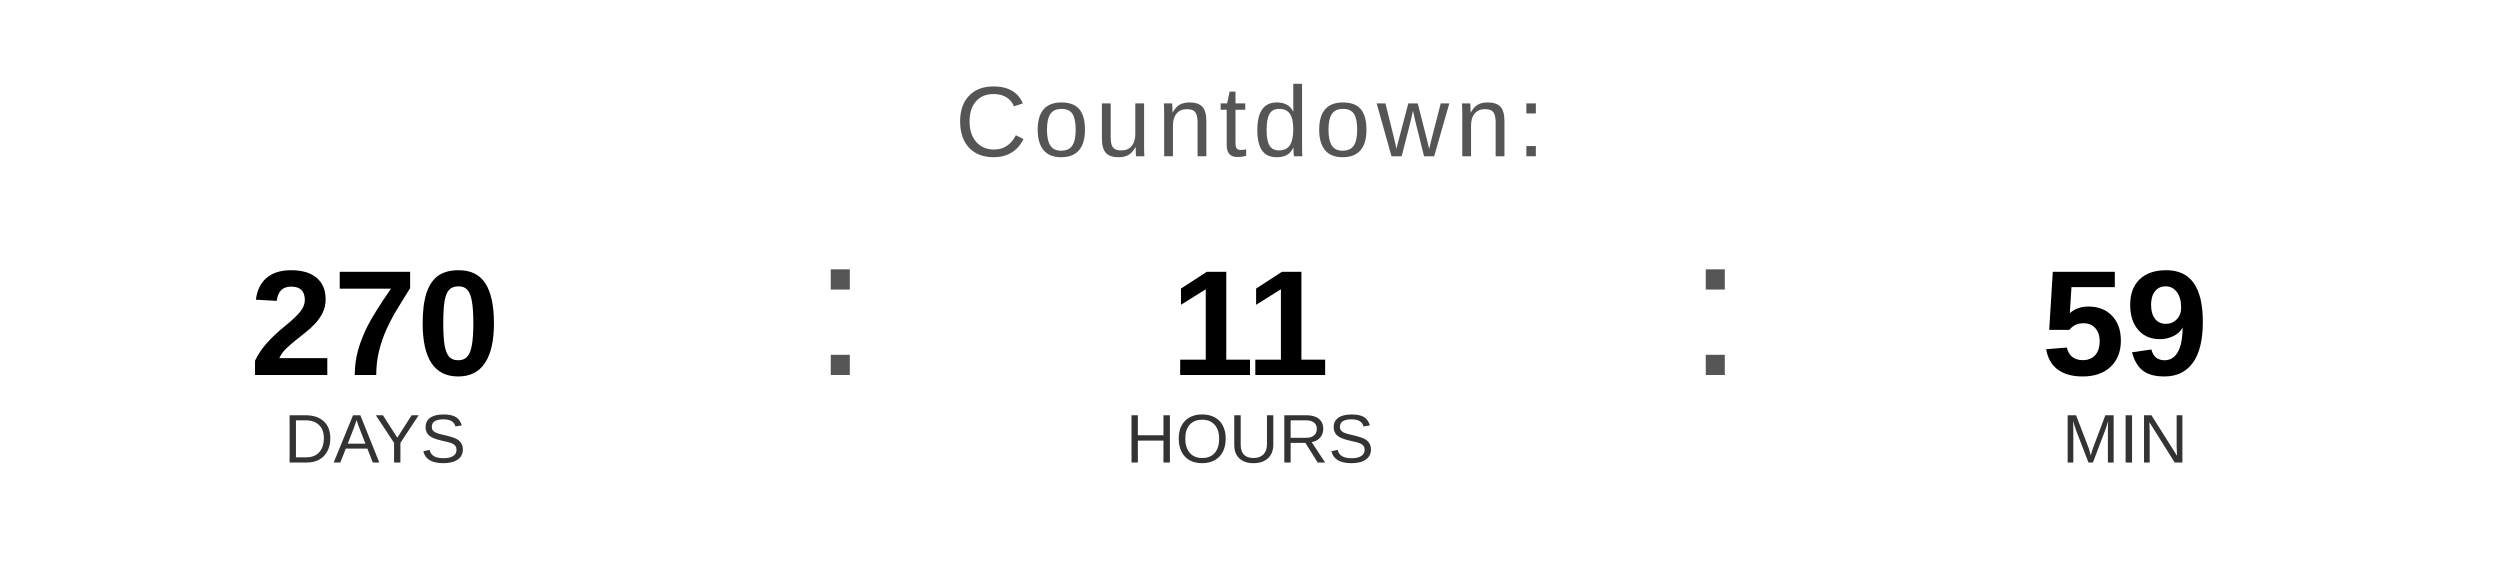
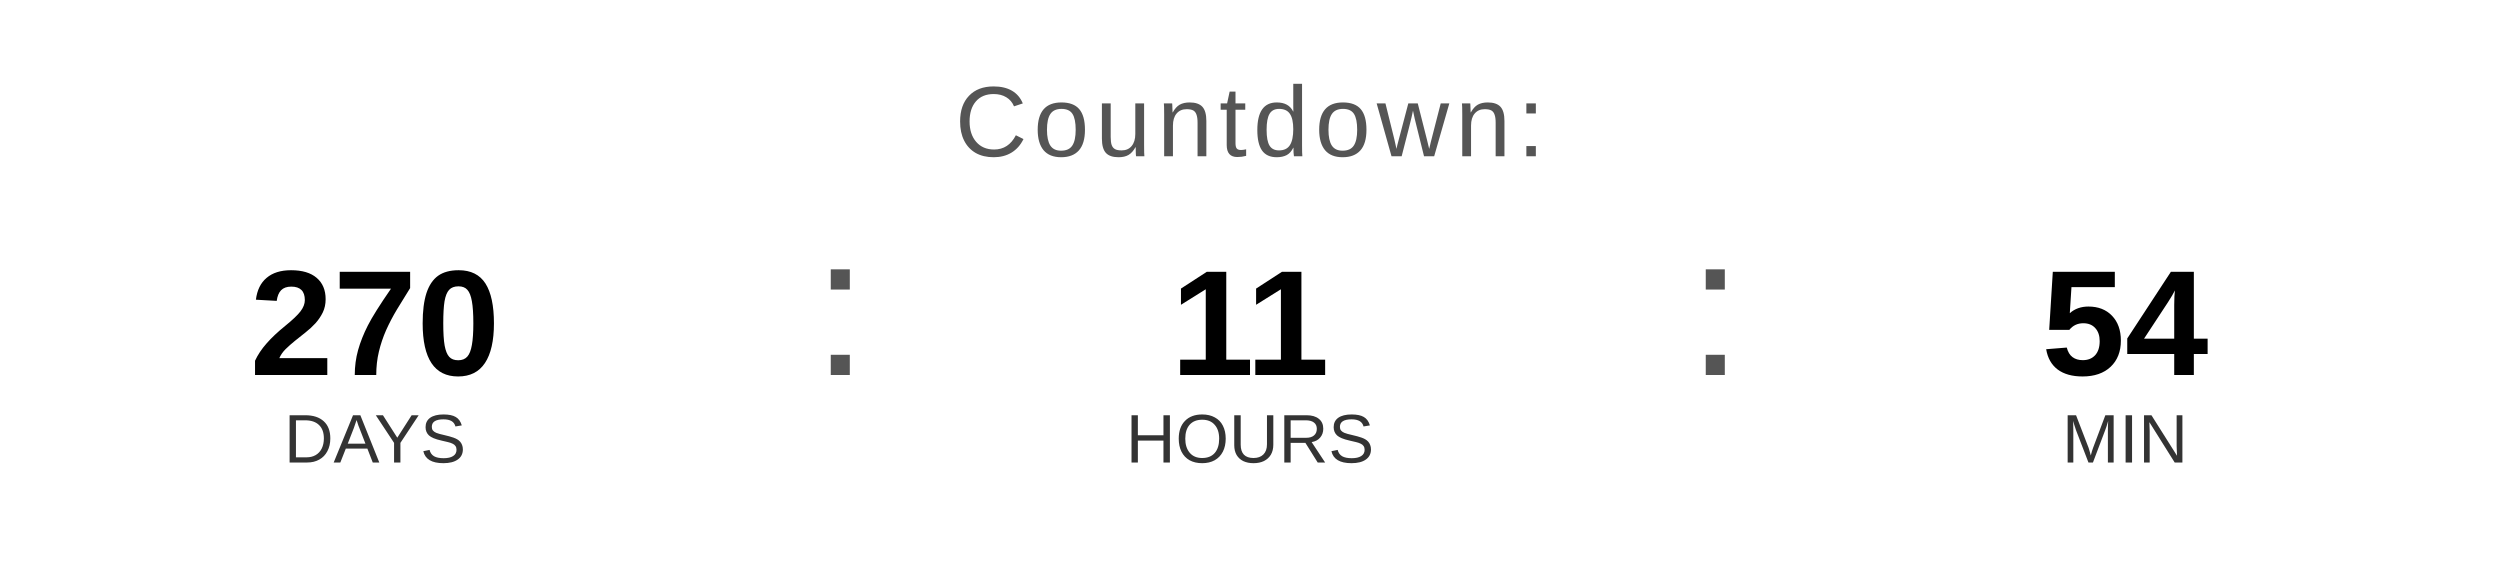
<svg xmlns="http://www.w3.org/2000/svg" width="400" height="90" viewBox="0 0 400 90">
  <text x="200" y="25" font-family="Arial, Helvetica, sans-serif" font-size="16" fill="#555555" text-anchor="middle" letter-spacing="1">
    Countdown:
  </text>
  <text x="60" y="60" font-family="Arial, Helvetica, sans-serif" font-size="24" font-weight="bold" fill="#000000" text-anchor="middle">270</text>
  <text x="60" y="74" font-family="Arial, Helvetica, sans-serif" font-size="11" fill="#333333" text-anchor="middle">DAYS</text>
  <text x="130" y="60" font-family="Arial, sans-serif" font-size="32" fill="#555555">:</text>
  <text x="200" y="60" font-family="Arial, Helvetica, sans-serif" font-size="24" font-weight="bold" fill="#000000" text-anchor="middle">11</text>
  <text x="200" y="74" font-family="Arial, Helvetica, sans-serif" font-size="11" fill="#333333" text-anchor="middle">HOURS</text>
  <text x="270" y="60" font-family="Arial, sans-serif" font-size="32" fill="#555555">:</text>
-   <text x="340" y="60" font-family="Arial, Helvetica, sans-serif" font-size="24" font-weight="bold" fill="#000000" text-anchor="middle">59</text>
+   <text x="340" y="60" font-family="Arial, Helvetica, sans-serif" font-size="24" font-weight="bold" fill="#000000" text-anchor="middle">54</text>
  <text x="340" y="74" font-family="Arial, Helvetica, sans-serif" font-size="11" fill="#333333" text-anchor="middle">MIN</text>
</svg>
